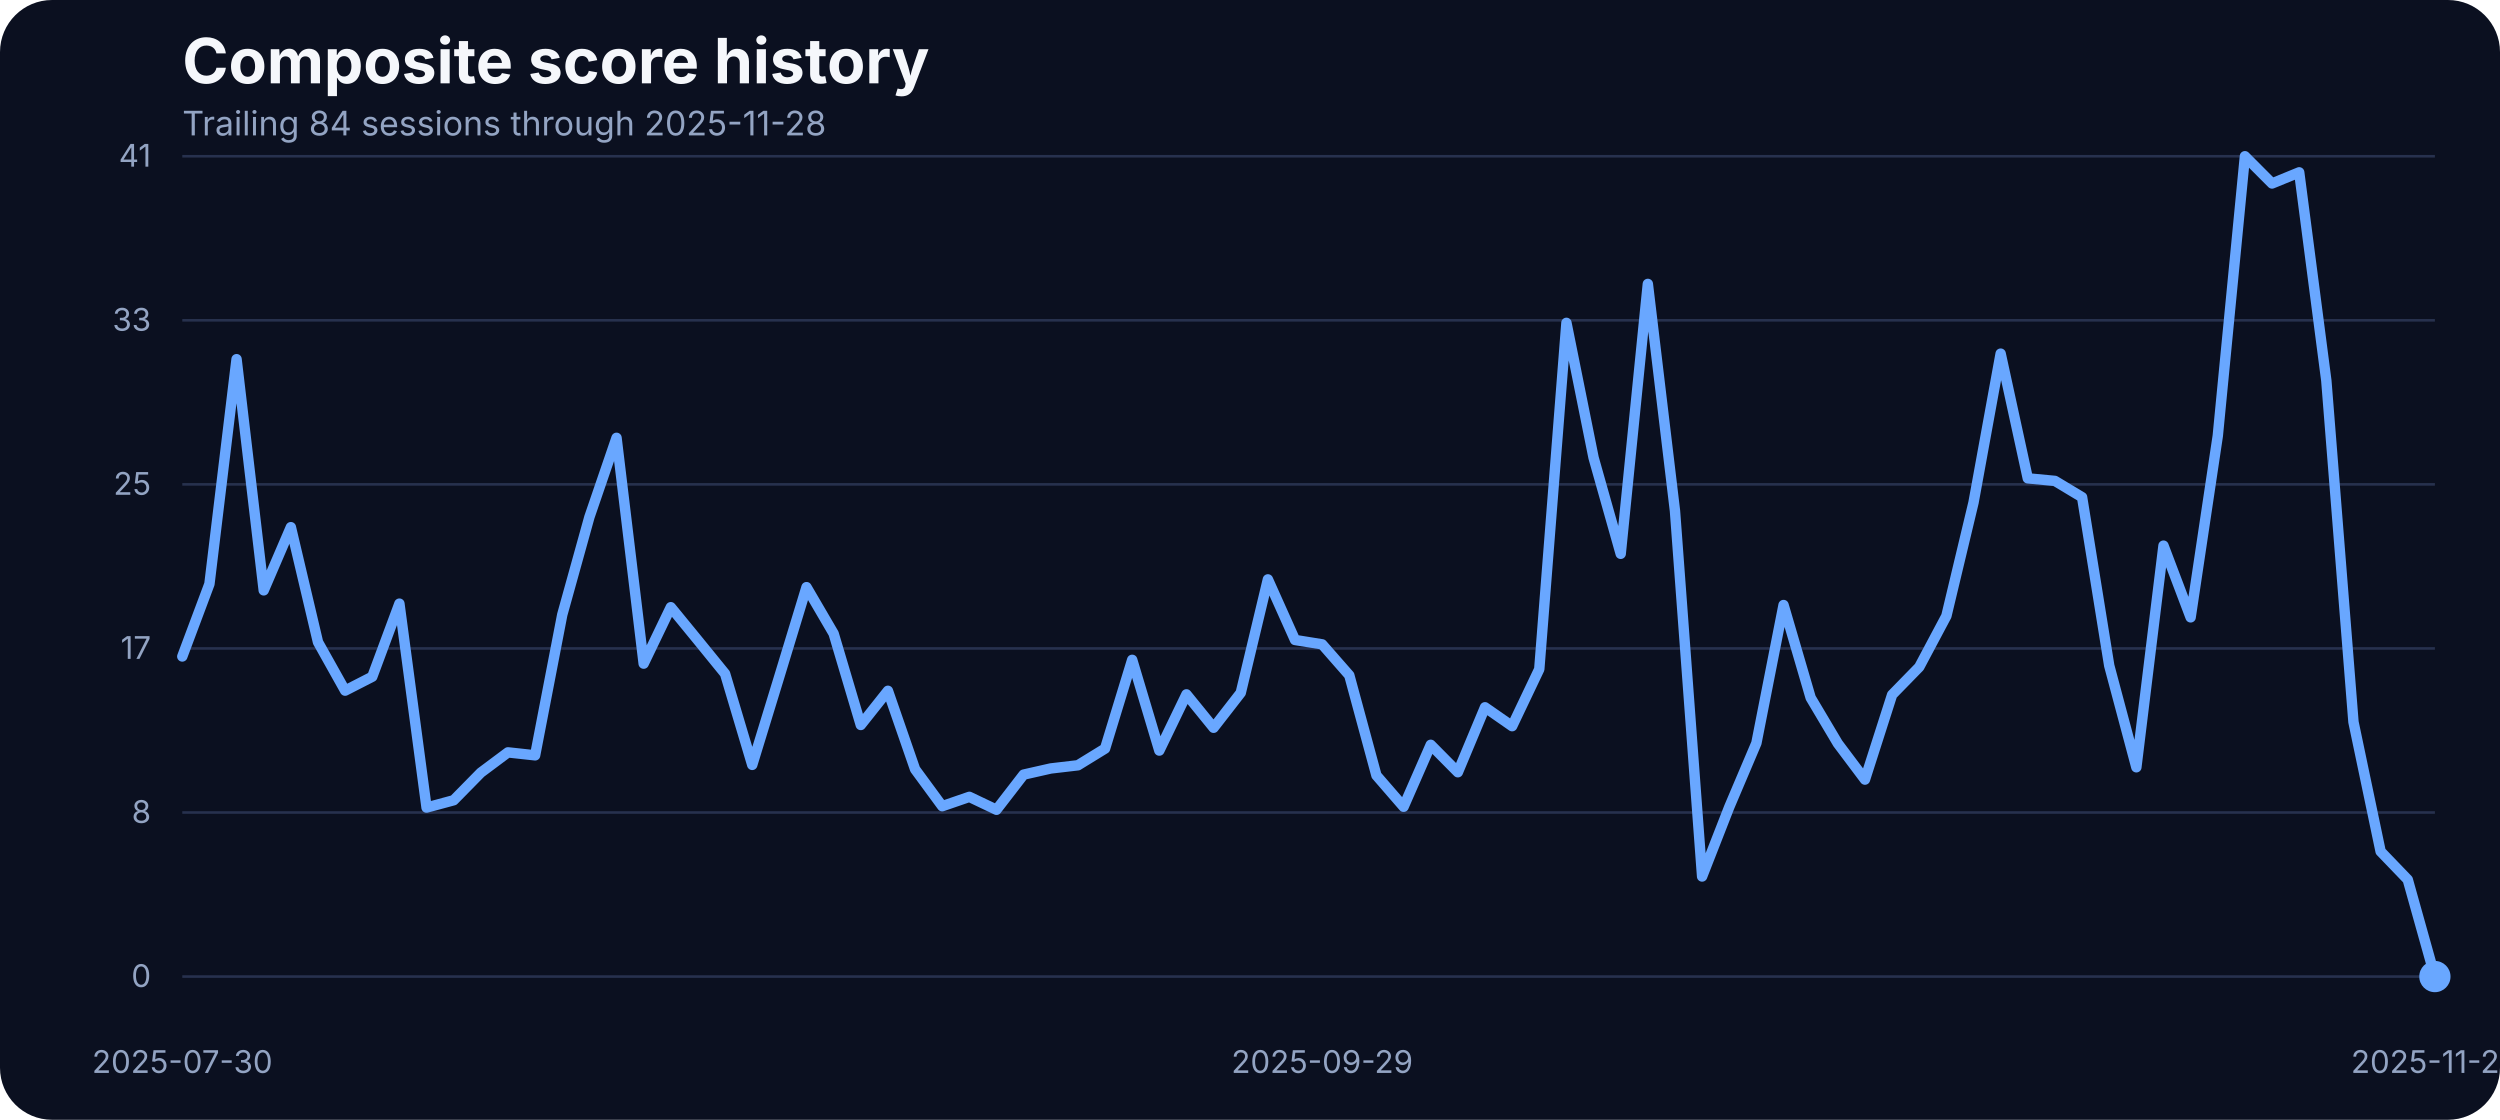
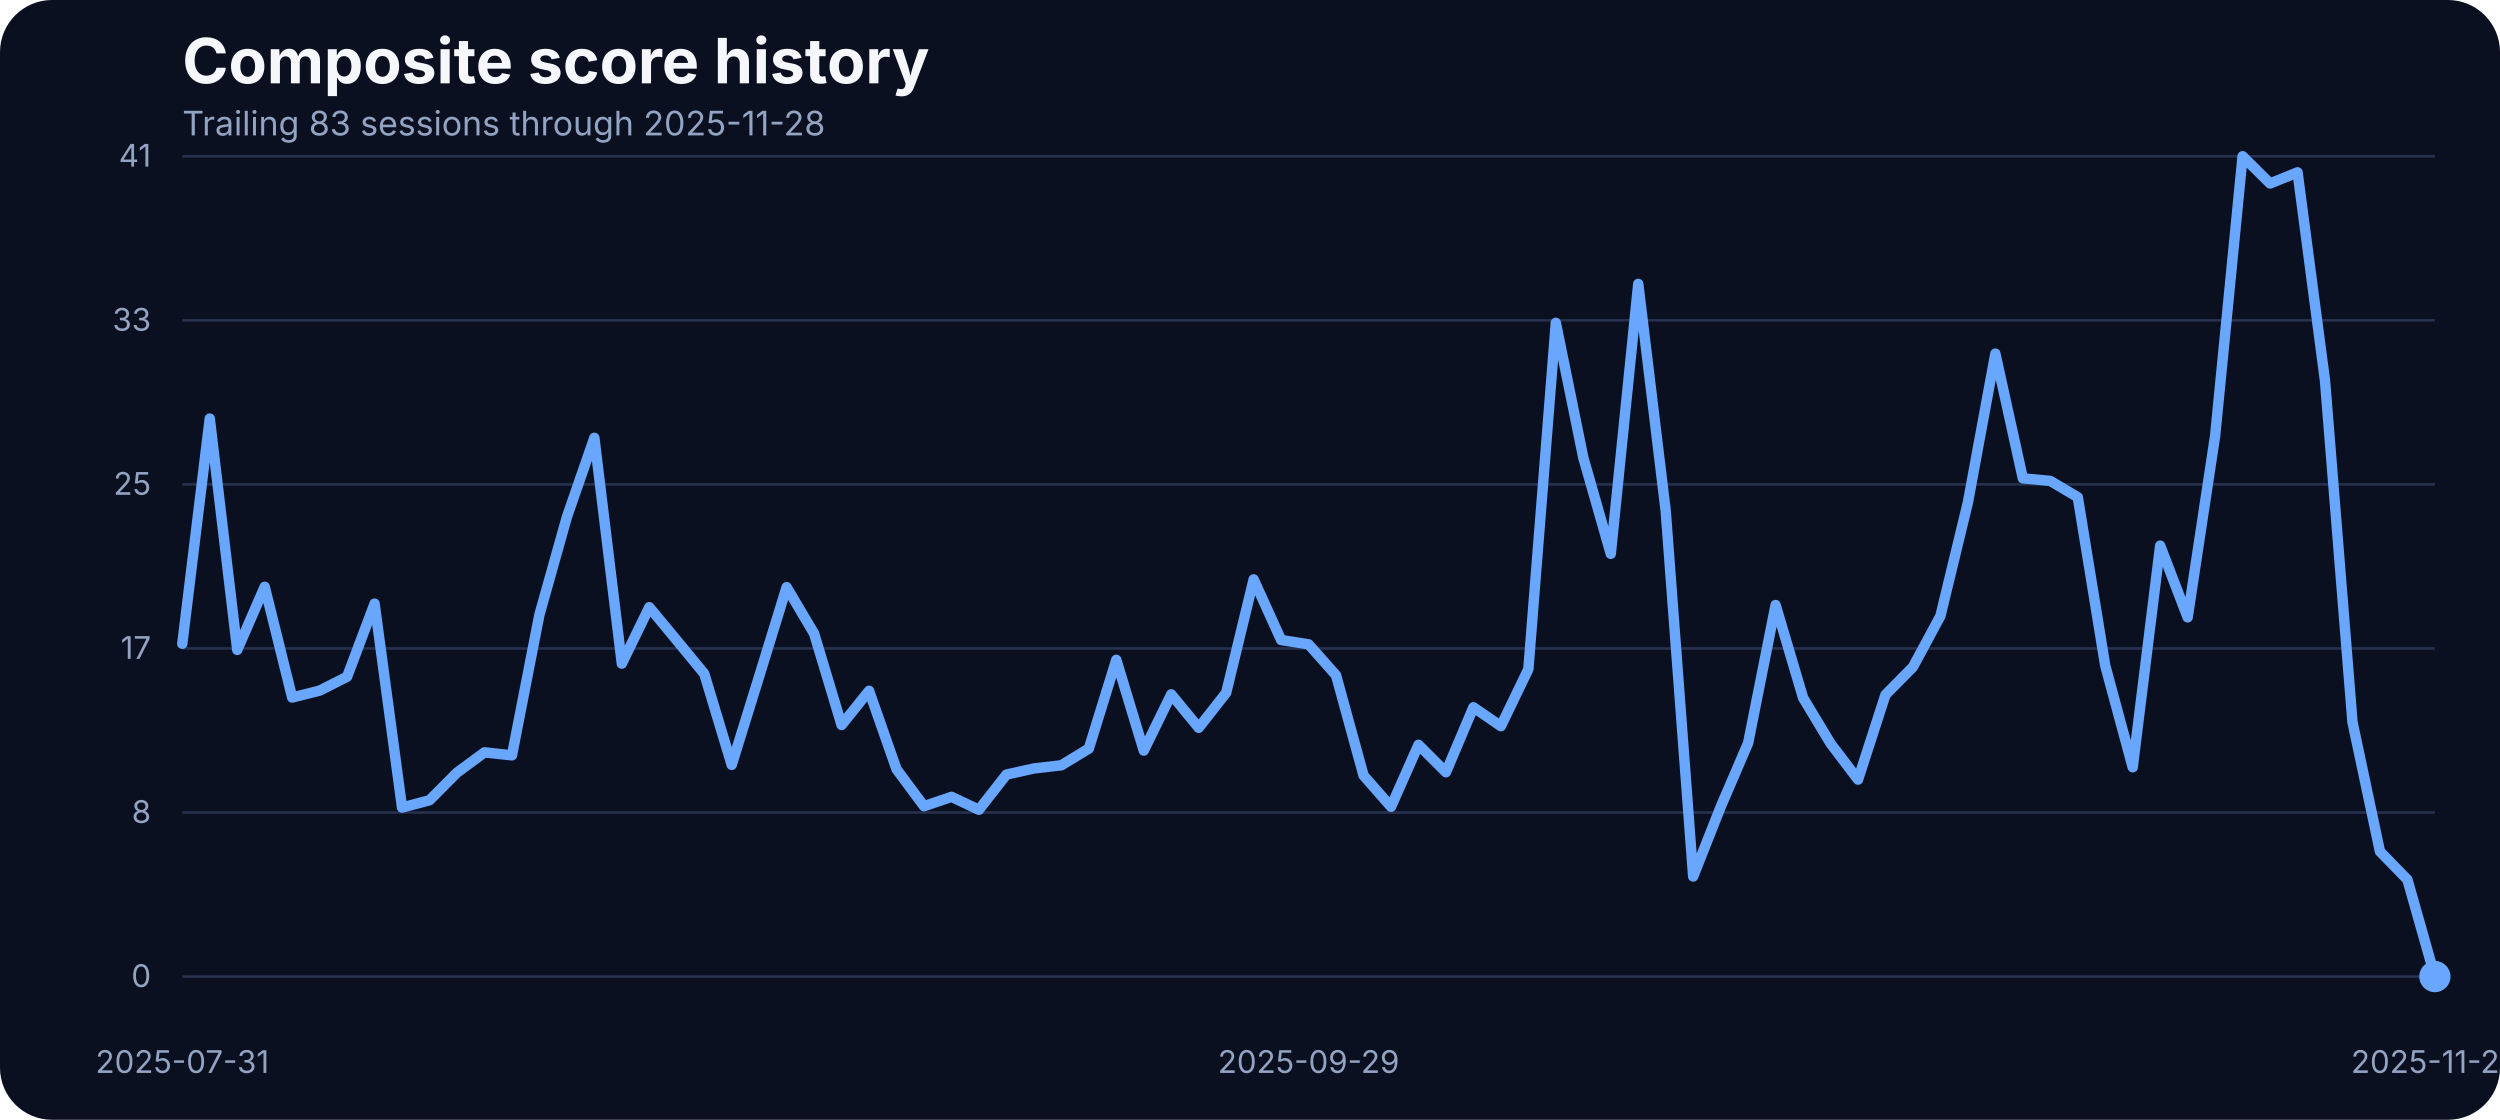
<svg xmlns="http://www.w3.org/2000/svg" width="960" height="430" viewBox="0 0 960 430" role="img" aria-label="Composite score history">
  <rect width="100%" height="100%" fill="#0b1020" rx="20" />
  <text x="70" y="32" fill="#f5f7fb" font-family="Inter, Arial, sans-serif" font-size="24" font-weight="700">Composite score history</text>
-   <text x="70" y="52" fill="#93a4c3" font-family="Inter, Arial, sans-serif" font-size="13">Trailing 84 sessions through 2025-11-28</text>
+   <text x="70" y="52" fill="#93a4c3" font-family="Inter, Arial, sans-serif" font-size="13">Trailing 83 sessions through 2025-11-28</text>
  <line x1="70" x2="935" y1="375.00" y2="375.00" stroke="#27314e" stroke-width="1" />
  <text x="58" y="379.00" text-anchor="end" fill="#93a4c3" font-family="Inter, Arial, sans-serif" font-size="12">0</text>
  <line x1="70" x2="935" y1="312.00" y2="312.00" stroke="#27314e" stroke-width="1" />
  <text x="58" y="316.00" text-anchor="end" fill="#93a4c3" font-family="Inter, Arial, sans-serif" font-size="12">8</text>
  <line x1="70" x2="935" y1="249.00" y2="249.00" stroke="#27314e" stroke-width="1" />
  <text x="58" y="253.00" text-anchor="end" fill="#93a4c3" font-family="Inter, Arial, sans-serif" font-size="12">17</text>
  <line x1="70" x2="935" y1="186.00" y2="186.00" stroke="#27314e" stroke-width="1" />
  <text x="58" y="190.00" text-anchor="end" fill="#93a4c3" font-family="Inter, Arial, sans-serif" font-size="12">25</text>
  <line x1="70" x2="935" y1="123.00" y2="123.00" stroke="#27314e" stroke-width="1" />
  <text x="58" y="127.00" text-anchor="end" fill="#93a4c3" font-family="Inter, Arial, sans-serif" font-size="12">33</text>
  <line x1="70" x2="935" y1="60.00" y2="60.00" stroke="#27314e" stroke-width="1" />
  <text x="58" y="64.00" text-anchor="end" fill="#93a4c3" font-family="Inter, Arial, sans-serif" font-size="12">41</text>
-   <text x="70.00" y="412" text-anchor="middle" fill="#93a4c3" font-family="Inter, Arial, sans-serif" font-size="12">2025-07-30</text>
-   <text x="507.71" y="412" text-anchor="middle" fill="#93a4c3" font-family="Inter, Arial, sans-serif" font-size="12">2025-09-29</text>
+   <text x="70.00" y="412" text-anchor="middle" fill="#93a4c3" font-family="Inter, Arial, sans-serif" font-size="12">2025-07-31</text>
+   <text x="502.50" y="412" text-anchor="middle" fill="#93a4c3" font-family="Inter, Arial, sans-serif" font-size="12">2025-09-29</text>
  <text x="935.00" y="412" text-anchor="middle" fill="#93a4c3" font-family="Inter, Arial, sans-serif" font-size="12">2025-11-28</text>
-   <path d="M 70.00 252.08 L 80.42 224.25 L 90.84 137.93 L 101.27 226.69 L 111.69 202.44 L 122.11 246.59 L 132.53 265.20 L 142.95 259.86 L 153.37 231.80 L 163.80 310.11 L 174.22 307.29 L 184.64 296.69 L 195.06 288.91 L 205.48 290.05 L 215.90 236.07 L 226.33 198.55 L 236.75 168.13 L 247.17 254.83 L 257.59 233.17 L 268.01 245.90 L 278.43 258.71 L 288.86 293.71 L 299.28 259.71 L 309.70 225.47 L 320.12 243.31 L 330.54 278.39 L 340.96 265.27 L 351.39 295.39 L 361.81 309.58 L 372.23 305.99 L 382.65 310.95 L 393.07 297.45 L 403.49 295.09 L 413.92 293.87 L 424.34 287.46 L 434.76 253.38 L 445.18 288.22 L 455.60 266.64 L 466.02 279.46 L 476.45 266.03 L 486.87 222.49 L 497.29 245.75 L 507.71 247.43 L 518.13 259.32 L 528.55 297.76 L 538.98 309.80 L 549.40 286.01 L 559.82 296.54 L 570.24 271.60 L 580.66 278.85 L 591.08 256.96 L 601.51 123.98 L 611.93 175.75 L 622.35 212.66 L 632.77 109.03 L 643.19 196.19 L 653.61 336.57 L 664.04 309.88 L 674.46 285.33 L 684.88 232.33 L 695.30 267.94 L 705.72 285.48 L 716.14 299.36 L 726.57 266.80 L 736.99 256.12 L 747.41 236.53 L 757.83 192.98 L 768.25 135.80 L 778.67 183.68 L 789.10 184.67 L 799.52 190.93 L 809.94 255.59 L 820.36 294.63 L 830.78 209.53 L 841.20 237.06 L 851.63 167.36 L 862.05 60.00 L 872.47 70.45 L 882.89 66.18 L 893.31 146.17 L 903.73 277.24 L 914.16 326.96 L 924.58 337.79 L 935.00 375.00" fill="none" stroke="#69a7ff" stroke-width="4" stroke-linecap="round" stroke-linejoin="round" />
+   <path d="M 70.00 247.20 L 80.55 160.73 L 91.10 249.56 L 101.65 225.32 L 112.20 267.86 L 122.74 265.20 L 133.29 259.86 L 143.84 231.80 L 154.39 310.11 L 164.94 307.29 L 175.49 296.69 L 186.04 288.91 L 196.59 290.05 L 207.13 236.07 L 217.68 198.55 L 228.23 168.13 L 238.78 254.83 L 249.33 233.17 L 259.88 245.90 L 270.43 258.71 L 280.98 293.71 L 291.52 259.71 L 302.07 225.47 L 312.62 243.31 L 323.17 278.39 L 333.72 265.27 L 344.27 295.39 L 354.82 309.58 L 365.37 305.99 L 375.91 310.95 L 386.46 297.45 L 397.01 295.09 L 407.56 293.87 L 418.11 287.46 L 428.66 253.38 L 439.21 288.22 L 449.76 266.64 L 460.30 279.46 L 470.85 266.03 L 481.40 222.49 L 491.95 245.75 L 502.50 247.43 L 513.05 259.32 L 523.60 297.76 L 534.15 309.80 L 544.70 286.01 L 555.24 296.54 L 565.79 271.60 L 576.34 278.85 L 586.89 256.96 L 597.44 123.98 L 607.99 175.75 L 618.54 212.66 L 629.09 109.03 L 639.63 196.19 L 650.18 336.57 L 660.73 309.88 L 671.28 285.33 L 681.83 232.33 L 692.38 267.94 L 702.93 285.48 L 713.48 299.36 L 724.02 266.80 L 734.57 256.12 L 745.12 236.53 L 755.67 192.98 L 766.22 135.80 L 776.77 183.68 L 787.32 184.67 L 797.87 190.93 L 808.41 255.59 L 818.96 294.63 L 829.51 209.53 L 840.06 237.06 L 850.61 167.36 L 861.16 60.00 L 871.71 70.45 L 882.26 66.18 L 892.80 146.17 L 903.35 277.24 L 913.90 326.96 L 924.45 337.79 L 935.00 375.00" fill="none" stroke="#69a7ff" stroke-width="4" stroke-linecap="round" stroke-linejoin="round" />
  <circle cx="935.00" cy="375.00" r="6" fill="#69a7ff" />
</svg>
